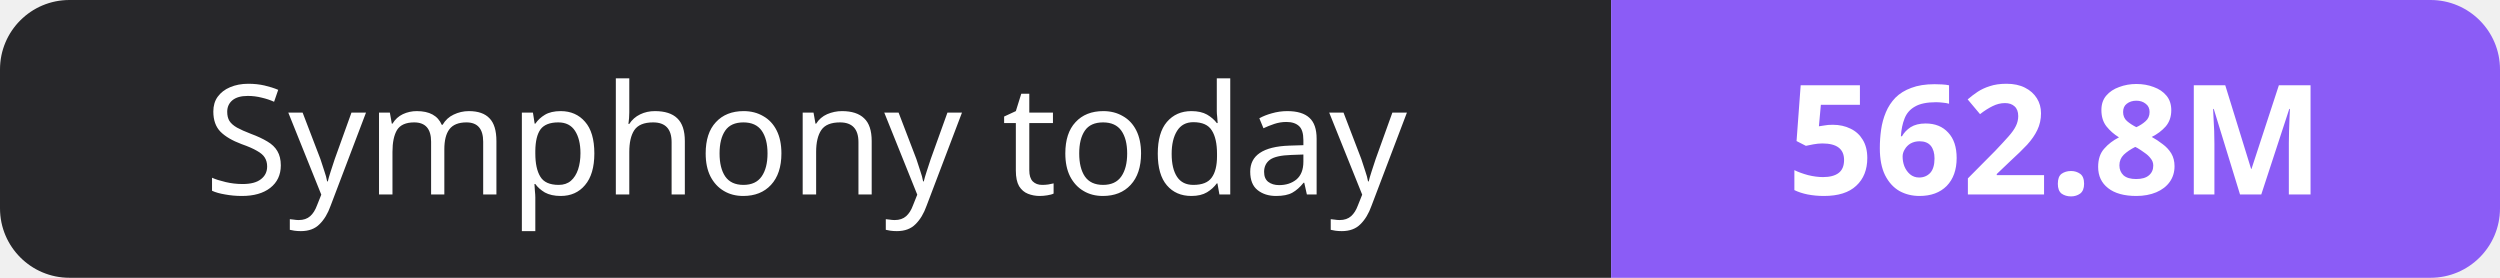
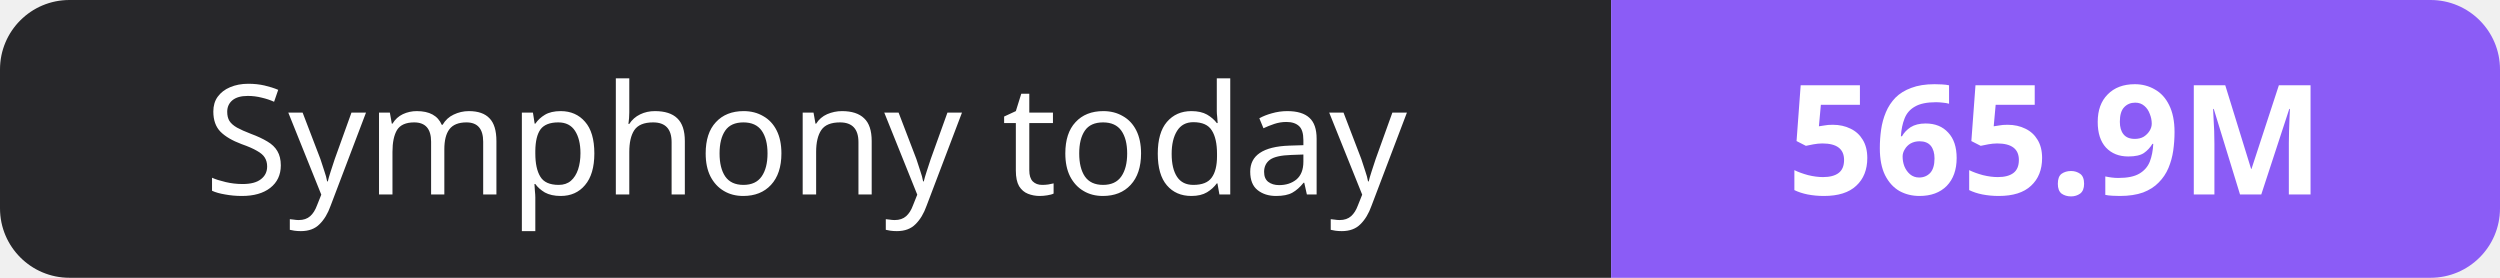
- <svg xmlns="http://www.w3.org/2000/svg" width="180" height="20" role="img" aria-label="Symphony today: 562.8M">
+ <svg xmlns="http://www.w3.org/2000/svg" width="180" height="20" role="img" aria-label="Symphony today: 565.9M">
  <clipPath id="r">
    <rect width="180" height="20" rx="5" fill="#fff" />
  </clipPath>
  <g clip-path="url(#r)">
    <rect width="116" height="20" fill="#27272a" />
    <rect x="116" width="64" height="20" fill="#8b5cf6" />
  </g>
  <g fill="#fff" text-anchor="middle" font-family="Verdana,Geneva,sans-serif" font-size="11">
    <text x="58.0" y="14">Symphony today</text>
-     <text x="148.0" y="14" font-weight="700">562.8M</text>
+     <text x="148.0" y="14" font-weight="700">565.9M</text>
  </g>
</svg>
